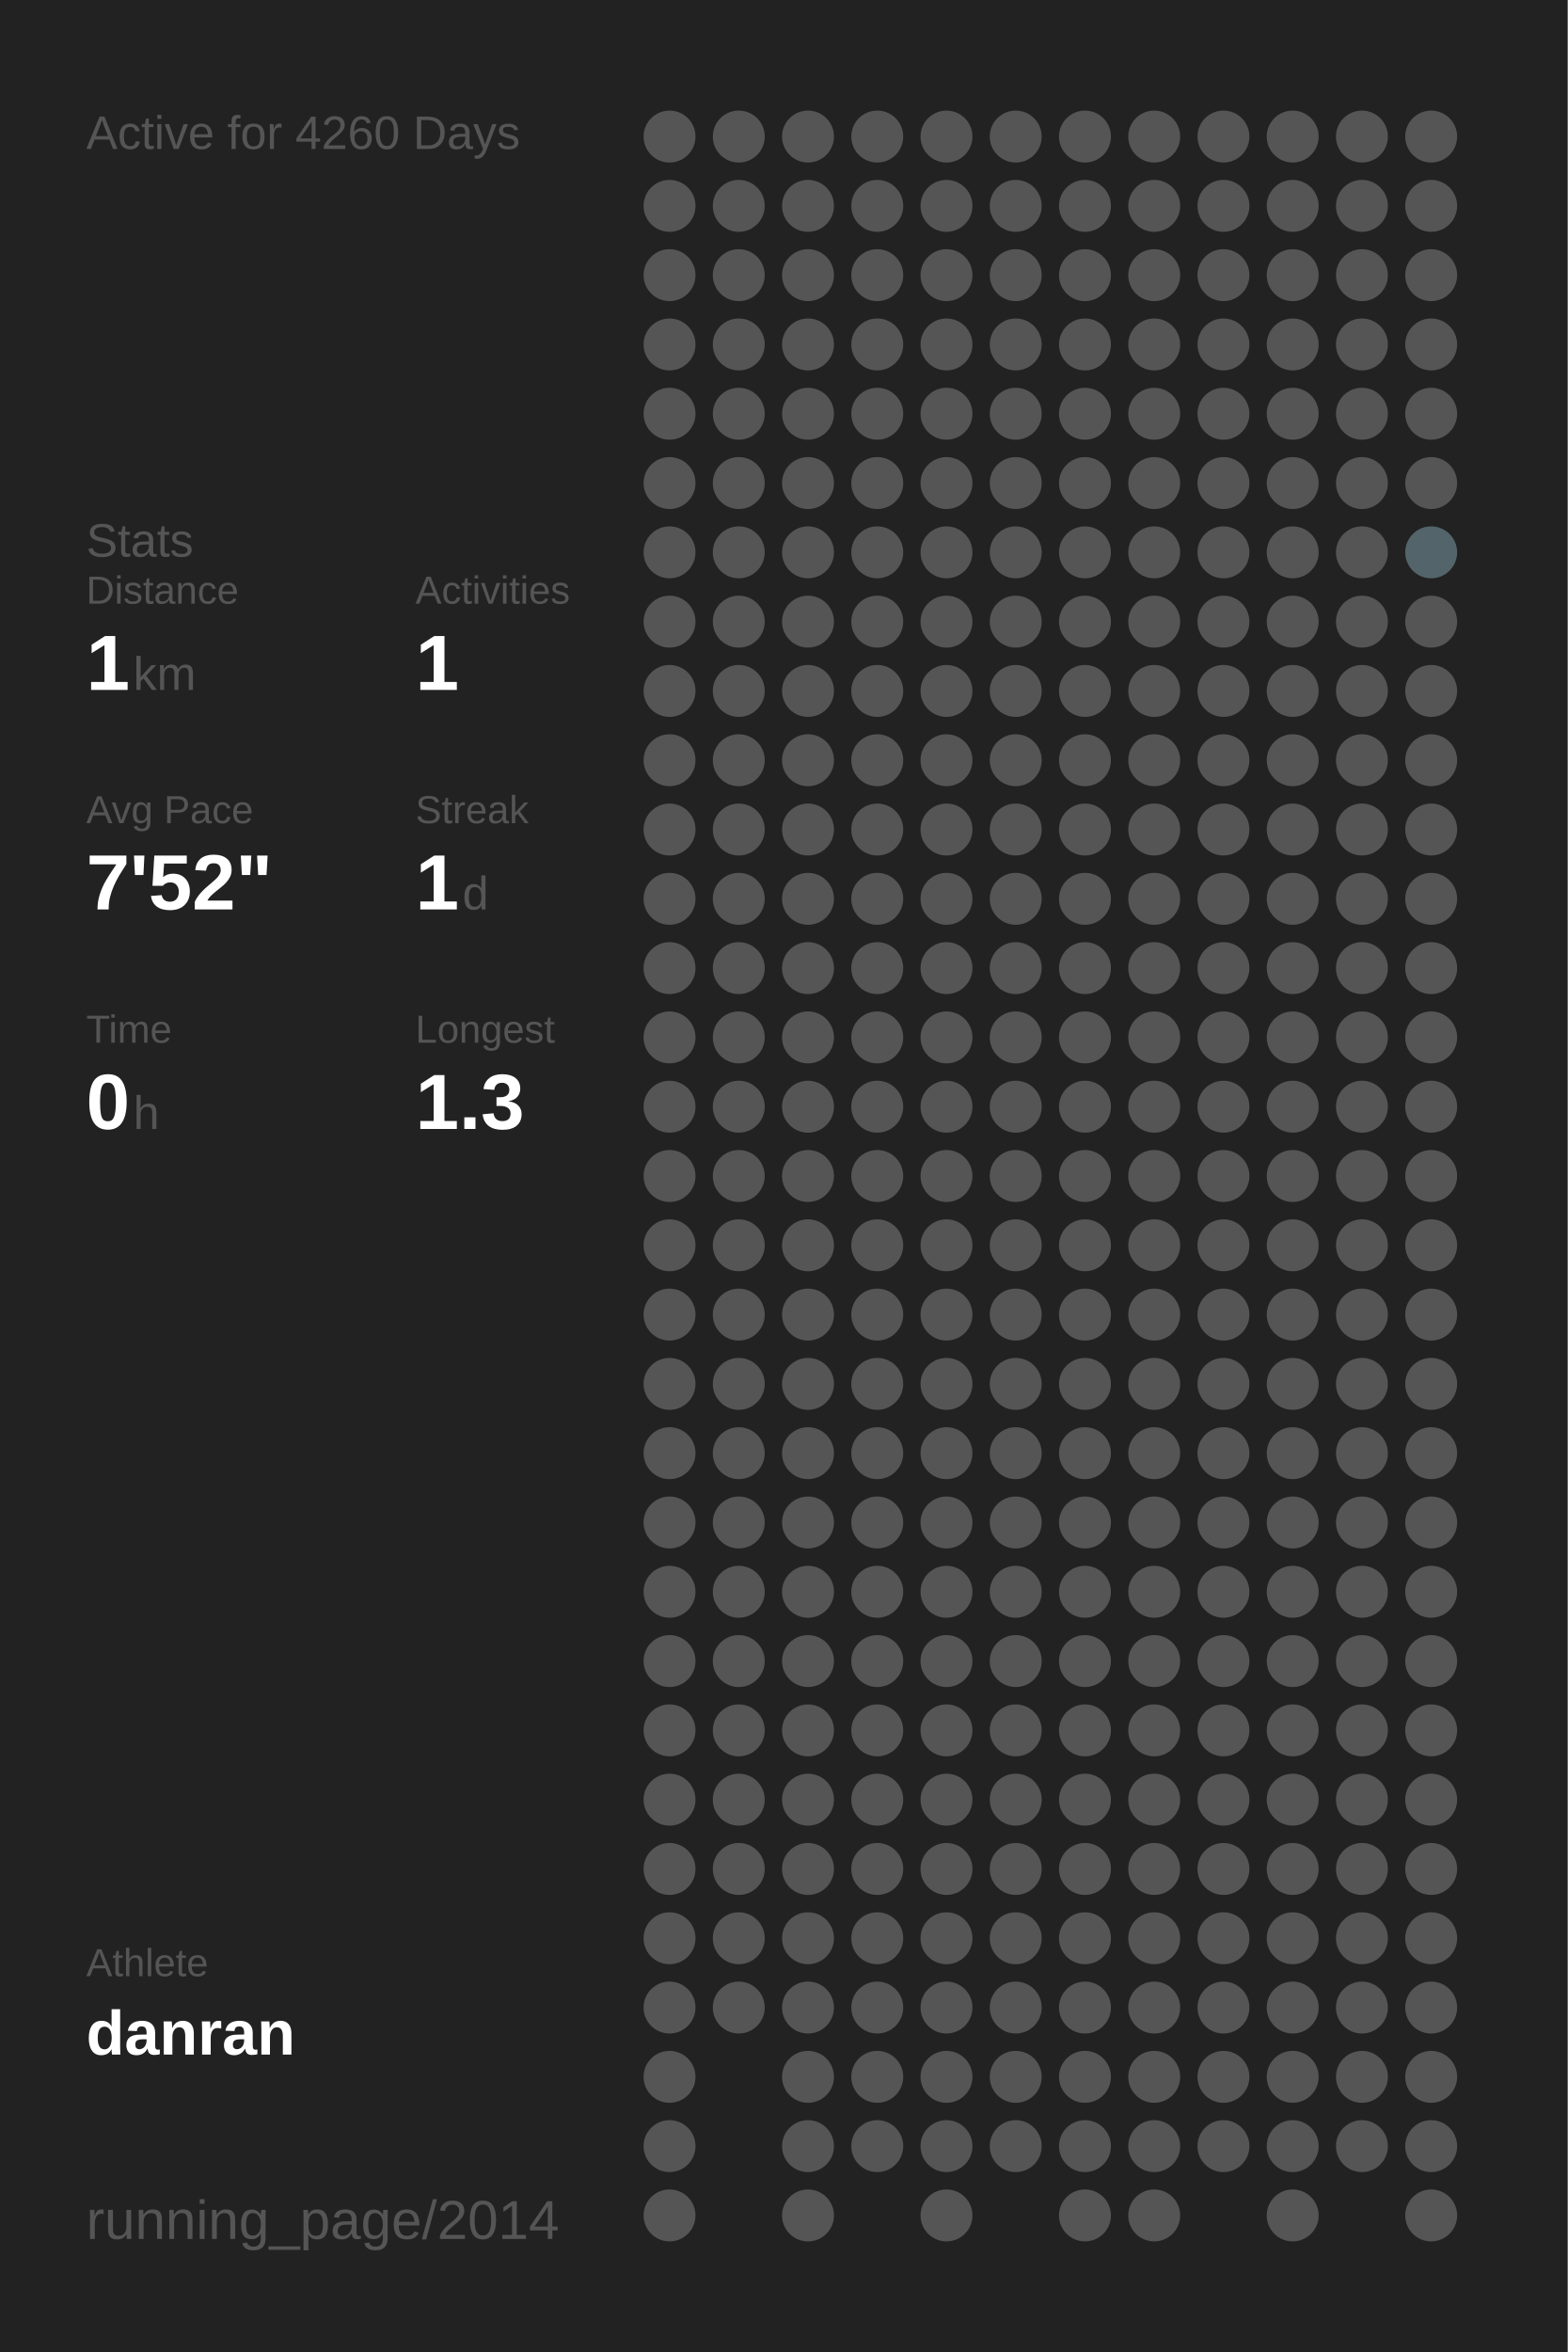
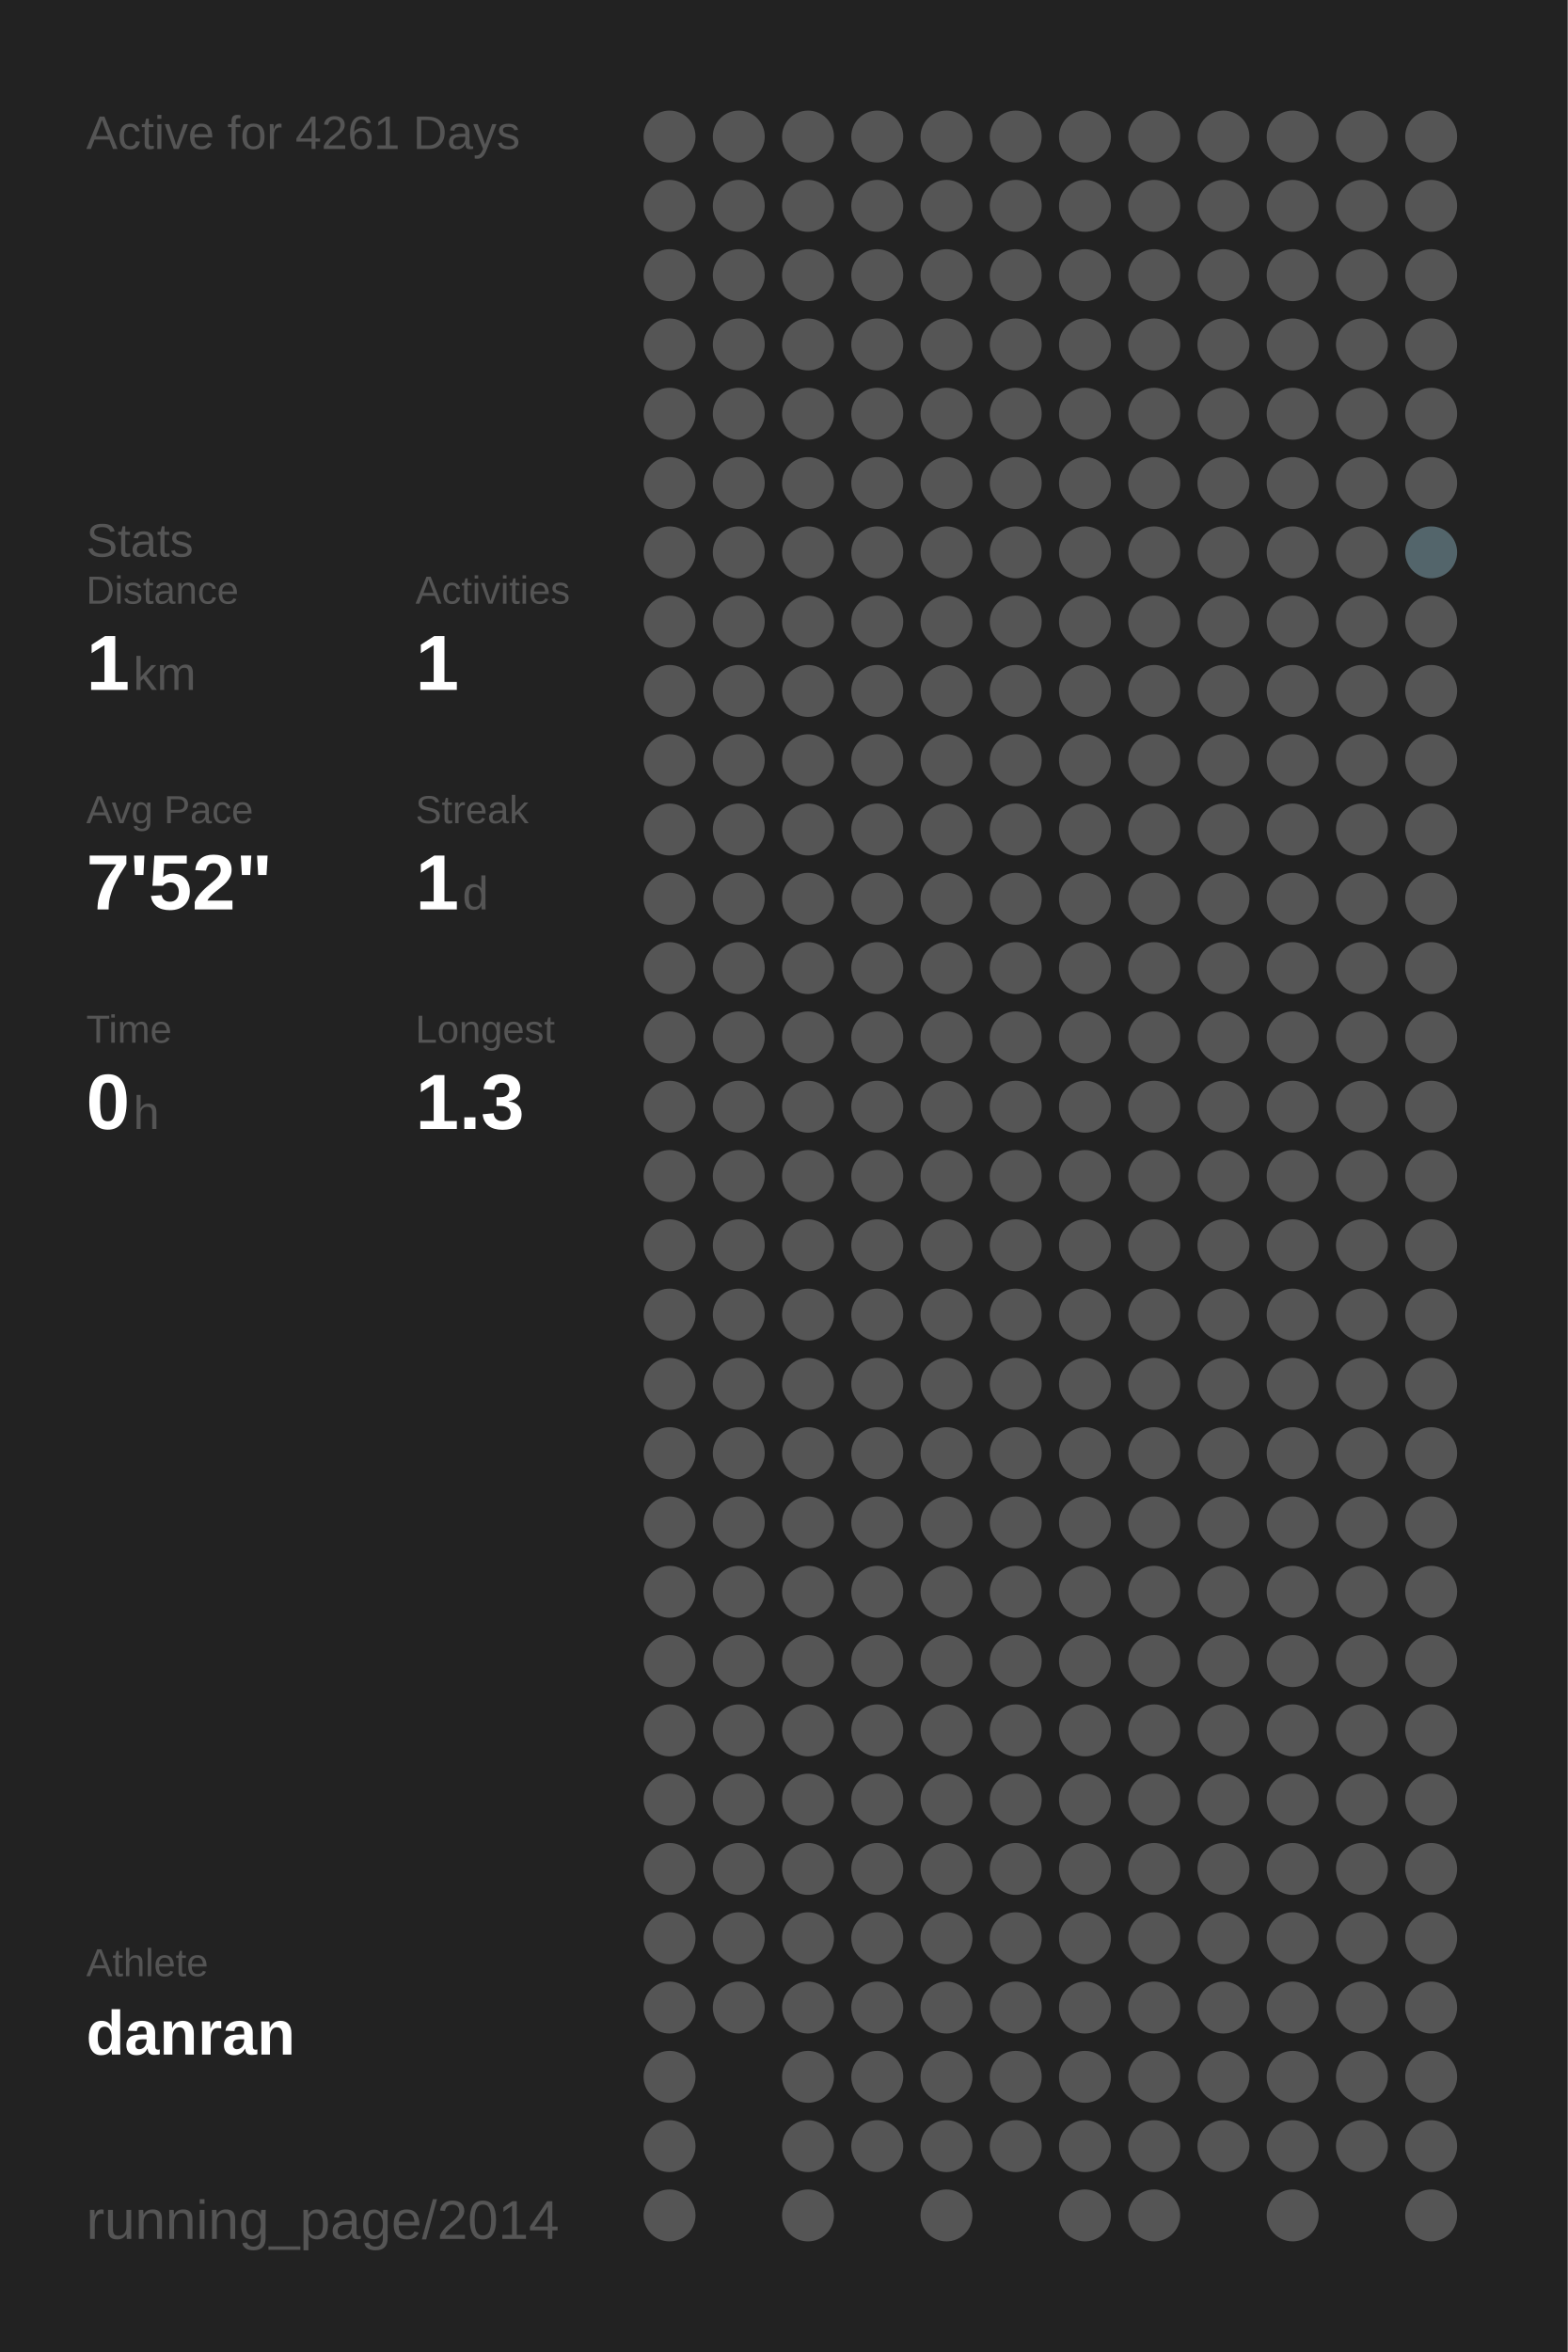
<svg xmlns="http://www.w3.org/2000/svg" baseProfile="full" height="300mm" version="1.1" viewBox="0,0,200,300" width="200mm">
  <defs />
  <rect fill="#222222" height="300" width="200" x="0" y="0" />
-   <text fill="#555555" style="font-size:6px; font-family:Arial;" x="11" y="19">Active for 4260 Days</text>
+   <text fill="#555555" style="font-size:6px; font-family:Arial;" x="11" y="19">Active for 4261 Days</text>
  <text fill="#555555" style="font-size:6px; font-family:Arial;" x="11" y="71">Stats</text>
  <text fill="#555555" style="font-size:5px; font-family:Arial;" x="11" y="77">Distance</text>
  <text fill="#FFFFFF" style="font-size:10px; font-family:Arial; font-weight:bold;" x="11" y="88">1</text>
  <text fill="#555555" style="font-size:6px; font-family:Arial;" x="17" y="88">km</text>
  <text fill="#555555" style="font-size:5px; font-family:Arial;" x="53" y="77">Activities</text>
  <text fill="#FFFFFF" style="font-size:10px; font-family:Arial; font-weight:bold;" x="53" y="88">1</text>
  <text fill="#555555" style="font-size:5px; font-family:Arial;" x="11" y="105">Avg Pace</text>
  <text fill="#FFFFFF" style="font-size:10px; font-family:Arial; font-weight:bold;" x="11" y="116">7'52"</text>
  <text fill="#555555" style="font-size:5px; font-family:Arial;" x="53" y="105">Streak</text>
  <text fill="#FFFFFF" style="font-size:10px; font-family:Arial; font-weight:bold;" x="53" y="116">1</text>
  <text fill="#555555" style="font-size:6px; font-family:Arial;" x="59" y="116">d</text>
  <text fill="#555555" style="font-size:5px; font-family:Arial;" x="11" y="133">Time</text>
  <text fill="#FFFFFF" style="font-size:10px; font-family:Arial; font-weight:bold;" x="11" y="144">0</text>
  <text fill="#555555" style="font-size:6px; font-family:Arial;" x="17" y="144">h</text>
  <text fill="#555555" style="font-size:5px; font-family:Arial;" x="53" y="133">Longest</text>
  <text fill="#FFFFFF" style="font-size:10px; font-family:Arial; font-weight:bold;" x="53" y="144">1.3</text>
  <text fill="#555555" style="font-size:5px; font-family:Arial;" x="11" y="252.065">Athlete</text>
  <text fill="#FFFFFF" style="font-size:8px; font-family:Arial; font-weight:bold;" x="11" y="262.065">danran</text>
  <text fill="#555555" style="font-size:7px; font-family:Arial;" x="11" y="285.581">running_page/2014</text>
  <circle cx="85.417" cy="17.419" fill="#555555" r="3.312" />
  <circle cx="85.417" cy="26.258" fill="#555555" r="3.312" />
  <circle cx="85.417" cy="35.097" fill="#555555" r="3.312" />
  <circle cx="85.417" cy="43.935" fill="#555555" r="3.312" />
  <circle cx="85.417" cy="52.774" fill="#555555" r="3.312" />
  <circle cx="85.417" cy="61.613" fill="#555555" r="3.312" />
  <circle cx="85.417" cy="70.452" fill="#555555" r="3.312" />
  <circle cx="85.417" cy="79.29" fill="#555555" r="3.312" />
  <circle cx="85.417" cy="88.129" fill="#555555" r="3.312" />
  <circle cx="85.417" cy="96.968" fill="#555555" r="3.312" />
  <circle cx="85.417" cy="105.806" fill="#555555" r="3.312" />
  <circle cx="85.417" cy="114.645" fill="#555555" r="3.312" />
  <circle cx="85.417" cy="123.484" fill="#555555" r="3.312" />
  <circle cx="85.417" cy="132.323" fill="#555555" r="3.312" />
  <circle cx="85.417" cy="141.161" fill="#555555" r="3.312" />
  <circle cx="85.417" cy="150" fill="#555555" r="3.312" />
  <circle cx="85.417" cy="158.839" fill="#555555" r="3.312" />
  <circle cx="85.417" cy="167.677" fill="#555555" r="3.312" />
  <circle cx="85.417" cy="176.516" fill="#555555" r="3.312" />
  <circle cx="85.417" cy="185.355" fill="#555555" r="3.312" />
  <circle cx="85.417" cy="194.194" fill="#555555" r="3.312" />
  <circle cx="85.417" cy="203.032" fill="#555555" r="3.312" />
  <circle cx="85.417" cy="211.871" fill="#555555" r="3.312" />
  <circle cx="85.417" cy="220.71" fill="#555555" r="3.312" />
  <circle cx="85.417" cy="229.548" fill="#555555" r="3.312" />
  <circle cx="85.417" cy="238.387" fill="#555555" r="3.312" />
  <circle cx="85.417" cy="247.226" fill="#555555" r="3.312" />
  <circle cx="85.417" cy="256.065" fill="#555555" r="3.312" />
  <circle cx="85.417" cy="264.903" fill="#555555" r="3.312" />
  <circle cx="85.417" cy="273.742" fill="#555555" r="3.312" />
  <circle cx="85.417" cy="282.581" fill="#555555" r="3.312" />
  <circle cx="94.25" cy="17.419" fill="#555555" r="3.312" />
  <circle cx="94.25" cy="26.258" fill="#555555" r="3.312" />
  <circle cx="94.25" cy="35.097" fill="#555555" r="3.312" />
  <circle cx="94.25" cy="43.935" fill="#555555" r="3.312" />
  <circle cx="94.25" cy="52.774" fill="#555555" r="3.312" />
  <circle cx="94.25" cy="61.613" fill="#555555" r="3.312" />
  <circle cx="94.25" cy="70.452" fill="#555555" r="3.312" />
  <circle cx="94.25" cy="79.29" fill="#555555" r="3.312" />
  <circle cx="94.25" cy="88.129" fill="#555555" r="3.312" />
  <circle cx="94.25" cy="96.968" fill="#555555" r="3.312" />
  <circle cx="94.25" cy="105.806" fill="#555555" r="3.312" />
  <circle cx="94.25" cy="114.645" fill="#555555" r="3.312" />
  <circle cx="94.25" cy="123.484" fill="#555555" r="3.312" />
  <circle cx="94.25" cy="132.323" fill="#555555" r="3.312" />
  <circle cx="94.25" cy="141.161" fill="#555555" r="3.312" />
  <circle cx="94.25" cy="150" fill="#555555" r="3.312" />
  <circle cx="94.25" cy="158.839" fill="#555555" r="3.312" />
  <circle cx="94.25" cy="167.677" fill="#555555" r="3.312" />
  <circle cx="94.25" cy="176.516" fill="#555555" r="3.312" />
  <circle cx="94.25" cy="185.355" fill="#555555" r="3.312" />
  <circle cx="94.25" cy="194.194" fill="#555555" r="3.312" />
  <circle cx="94.25" cy="203.032" fill="#555555" r="3.312" />
  <circle cx="94.25" cy="211.871" fill="#555555" r="3.312" />
  <circle cx="94.25" cy="220.71" fill="#555555" r="3.312" />
  <circle cx="94.25" cy="229.548" fill="#555555" r="3.312" />
  <circle cx="94.25" cy="238.387" fill="#555555" r="3.312" />
  <circle cx="94.25" cy="247.226" fill="#555555" r="3.312" />
  <circle cx="94.25" cy="256.065" fill="#555555" r="3.312" />
  <circle cx="103.083" cy="17.419" fill="#555555" r="3.312" />
  <circle cx="103.083" cy="26.258" fill="#555555" r="3.312" />
  <circle cx="103.083" cy="35.097" fill="#555555" r="3.312" />
  <circle cx="103.083" cy="43.935" fill="#555555" r="3.312" />
  <circle cx="103.083" cy="52.774" fill="#555555" r="3.312" />
  <circle cx="103.083" cy="61.613" fill="#555555" r="3.312" />
  <circle cx="103.083" cy="70.452" fill="#555555" r="3.312" />
  <circle cx="103.083" cy="79.29" fill="#555555" r="3.312" />
  <circle cx="103.083" cy="88.129" fill="#555555" r="3.312" />
  <circle cx="103.083" cy="96.968" fill="#555555" r="3.312" />
  <circle cx="103.083" cy="105.806" fill="#555555" r="3.312" />
  <circle cx="103.083" cy="114.645" fill="#555555" r="3.312" />
  <circle cx="103.083" cy="123.484" fill="#555555" r="3.312" />
  <circle cx="103.083" cy="132.323" fill="#555555" r="3.312" />
  <circle cx="103.083" cy="141.161" fill="#555555" r="3.312" />
  <circle cx="103.083" cy="150" fill="#555555" r="3.312" />
  <circle cx="103.083" cy="158.839" fill="#555555" r="3.312" />
  <circle cx="103.083" cy="167.677" fill="#555555" r="3.312" />
  <circle cx="103.083" cy="176.516" fill="#555555" r="3.312" />
  <circle cx="103.083" cy="185.355" fill="#555555" r="3.312" />
  <circle cx="103.083" cy="194.194" fill="#555555" r="3.312" />
  <circle cx="103.083" cy="203.032" fill="#555555" r="3.312" />
  <circle cx="103.083" cy="211.871" fill="#555555" r="3.312" />
  <circle cx="103.083" cy="220.71" fill="#555555" r="3.312" />
  <circle cx="103.083" cy="229.548" fill="#555555" r="3.312" />
  <circle cx="103.083" cy="238.387" fill="#555555" r="3.312" />
  <circle cx="103.083" cy="247.226" fill="#555555" r="3.312" />
  <circle cx="103.083" cy="256.065" fill="#555555" r="3.312" />
  <circle cx="103.083" cy="264.903" fill="#555555" r="3.312" />
  <circle cx="103.083" cy="273.742" fill="#555555" r="3.312" />
  <circle cx="103.083" cy="282.581" fill="#555555" r="3.312" />
  <circle cx="111.917" cy="17.419" fill="#555555" r="3.312" />
  <circle cx="111.917" cy="26.258" fill="#555555" r="3.312" />
  <circle cx="111.917" cy="35.097" fill="#555555" r="3.312" />
  <circle cx="111.917" cy="43.935" fill="#555555" r="3.312" />
  <circle cx="111.917" cy="52.774" fill="#555555" r="3.312" />
  <circle cx="111.917" cy="61.613" fill="#555555" r="3.312" />
  <circle cx="111.917" cy="70.452" fill="#555555" r="3.312" />
  <circle cx="111.917" cy="79.29" fill="#555555" r="3.312" />
  <circle cx="111.917" cy="88.129" fill="#555555" r="3.312" />
  <circle cx="111.917" cy="96.968" fill="#555555" r="3.312" />
  <circle cx="111.917" cy="105.806" fill="#555555" r="3.312" />
  <circle cx="111.917" cy="114.645" fill="#555555" r="3.312" />
  <circle cx="111.917" cy="123.484" fill="#555555" r="3.312" />
  <circle cx="111.917" cy="132.323" fill="#555555" r="3.312" />
  <circle cx="111.917" cy="141.161" fill="#555555" r="3.312" />
  <circle cx="111.917" cy="150" fill="#555555" r="3.312" />
  <circle cx="111.917" cy="158.839" fill="#555555" r="3.312" />
  <circle cx="111.917" cy="167.677" fill="#555555" r="3.312" />
  <circle cx="111.917" cy="176.516" fill="#555555" r="3.312" />
  <circle cx="111.917" cy="185.355" fill="#555555" r="3.312" />
  <circle cx="111.917" cy="194.194" fill="#555555" r="3.312" />
  <circle cx="111.917" cy="203.032" fill="#555555" r="3.312" />
  <circle cx="111.917" cy="211.871" fill="#555555" r="3.312" />
  <circle cx="111.917" cy="220.71" fill="#555555" r="3.312" />
  <circle cx="111.917" cy="229.548" fill="#555555" r="3.312" />
  <circle cx="111.917" cy="238.387" fill="#555555" r="3.312" />
  <circle cx="111.917" cy="247.226" fill="#555555" r="3.312" />
  <circle cx="111.917" cy="256.065" fill="#555555" r="3.312" />
  <circle cx="111.917" cy="264.903" fill="#555555" r="3.312" />
  <circle cx="111.917" cy="273.742" fill="#555555" r="3.312" />
  <circle cx="120.75" cy="17.419" fill="#555555" r="3.312" />
  <circle cx="120.75" cy="26.258" fill="#555555" r="3.312" />
  <circle cx="120.75" cy="35.097" fill="#555555" r="3.312" />
  <circle cx="120.75" cy="43.935" fill="#555555" r="3.312" />
  <circle cx="120.75" cy="52.774" fill="#555555" r="3.312" />
  <circle cx="120.75" cy="61.613" fill="#555555" r="3.312" />
  <circle cx="120.75" cy="70.452" fill="#555555" r="3.312" />
  <circle cx="120.75" cy="79.29" fill="#555555" r="3.312" />
  <circle cx="120.75" cy="88.129" fill="#555555" r="3.312" />
  <circle cx="120.75" cy="96.968" fill="#555555" r="3.312" />
  <circle cx="120.75" cy="105.806" fill="#555555" r="3.312" />
  <circle cx="120.75" cy="114.645" fill="#555555" r="3.312" />
  <circle cx="120.75" cy="123.484" fill="#555555" r="3.312" />
  <circle cx="120.75" cy="132.323" fill="#555555" r="3.312" />
  <circle cx="120.75" cy="141.161" fill="#555555" r="3.312" />
  <circle cx="120.75" cy="150" fill="#555555" r="3.312" />
  <circle cx="120.75" cy="158.839" fill="#555555" r="3.312" />
  <circle cx="120.75" cy="167.677" fill="#555555" r="3.312" />
  <circle cx="120.75" cy="176.516" fill="#555555" r="3.312" />
  <circle cx="120.75" cy="185.355" fill="#555555" r="3.312" />
  <circle cx="120.75" cy="194.194" fill="#555555" r="3.312" />
  <circle cx="120.75" cy="203.032" fill="#555555" r="3.312" />
  <circle cx="120.75" cy="211.871" fill="#555555" r="3.312" />
  <circle cx="120.75" cy="220.71" fill="#555555" r="3.312" />
  <circle cx="120.75" cy="229.548" fill="#555555" r="3.312" />
  <circle cx="120.75" cy="238.387" fill="#555555" r="3.312" />
  <circle cx="120.75" cy="247.226" fill="#555555" r="3.312" />
  <circle cx="120.75" cy="256.065" fill="#555555" r="3.312" />
  <circle cx="120.75" cy="264.903" fill="#555555" r="3.312" />
  <circle cx="120.75" cy="273.742" fill="#555555" r="3.312" />
  <circle cx="120.75" cy="282.581" fill="#555555" r="3.312" />
  <circle cx="129.583" cy="17.419" fill="#555555" r="3.312" />
  <circle cx="129.583" cy="26.258" fill="#555555" r="3.312" />
  <circle cx="129.583" cy="35.097" fill="#555555" r="3.312" />
  <circle cx="129.583" cy="43.935" fill="#555555" r="3.312" />
  <circle cx="129.583" cy="52.774" fill="#555555" r="3.312" />
  <circle cx="129.583" cy="61.613" fill="#555555" r="3.312" />
  <circle cx="129.583" cy="70.452" fill="#555555" r="3.312" />
  <circle cx="129.583" cy="79.29" fill="#555555" r="3.312" />
  <circle cx="129.583" cy="88.129" fill="#555555" r="3.312" />
  <circle cx="129.583" cy="96.968" fill="#555555" r="3.312" />
  <circle cx="129.583" cy="105.806" fill="#555555" r="3.312" />
  <circle cx="129.583" cy="114.645" fill="#555555" r="3.312" />
  <circle cx="129.583" cy="123.484" fill="#555555" r="3.312" />
  <circle cx="129.583" cy="132.323" fill="#555555" r="3.312" />
  <circle cx="129.583" cy="141.161" fill="#555555" r="3.312" />
  <circle cx="129.583" cy="150" fill="#555555" r="3.312" />
  <circle cx="129.583" cy="158.839" fill="#555555" r="3.312" />
  <circle cx="129.583" cy="167.677" fill="#555555" r="3.312" />
  <circle cx="129.583" cy="176.516" fill="#555555" r="3.312" />
  <circle cx="129.583" cy="185.355" fill="#555555" r="3.312" />
  <circle cx="129.583" cy="194.194" fill="#555555" r="3.312" />
  <circle cx="129.583" cy="203.032" fill="#555555" r="3.312" />
  <circle cx="129.583" cy="211.871" fill="#555555" r="3.312" />
  <circle cx="129.583" cy="220.71" fill="#555555" r="3.312" />
  <circle cx="129.583" cy="229.548" fill="#555555" r="3.312" />
  <circle cx="129.583" cy="238.387" fill="#555555" r="3.312" />
  <circle cx="129.583" cy="247.226" fill="#555555" r="3.312" />
  <circle cx="129.583" cy="256.065" fill="#555555" r="3.312" />
  <circle cx="129.583" cy="264.903" fill="#555555" r="3.312" />
  <circle cx="129.583" cy="273.742" fill="#555555" r="3.312" />
  <circle cx="138.417" cy="17.419" fill="#555555" r="3.312" />
  <circle cx="138.417" cy="26.258" fill="#555555" r="3.312" />
  <circle cx="138.417" cy="35.097" fill="#555555" r="3.312" />
  <circle cx="138.417" cy="43.935" fill="#555555" r="3.312" />
  <circle cx="138.417" cy="52.774" fill="#555555" r="3.312" />
  <circle cx="138.417" cy="61.613" fill="#555555" r="3.312" />
  <circle cx="138.417" cy="70.452" fill="#555555" r="3.312" />
  <circle cx="138.417" cy="79.29" fill="#555555" r="3.312" />
  <circle cx="138.417" cy="88.129" fill="#555555" r="3.312" />
  <circle cx="138.417" cy="96.968" fill="#555555" r="3.312" />
  <circle cx="138.417" cy="105.806" fill="#555555" r="3.312" />
  <circle cx="138.417" cy="114.645" fill="#555555" r="3.312" />
  <circle cx="138.417" cy="123.484" fill="#555555" r="3.312" />
  <circle cx="138.417" cy="132.323" fill="#555555" r="3.312" />
  <circle cx="138.417" cy="141.161" fill="#555555" r="3.312" />
  <circle cx="138.417" cy="150" fill="#555555" r="3.312" />
  <circle cx="138.417" cy="158.839" fill="#555555" r="3.312" />
  <circle cx="138.417" cy="167.677" fill="#555555" r="3.312" />
  <circle cx="138.417" cy="176.516" fill="#555555" r="3.312" />
  <circle cx="138.417" cy="185.355" fill="#555555" r="3.312" />
  <circle cx="138.417" cy="194.194" fill="#555555" r="3.312" />
  <circle cx="138.417" cy="203.032" fill="#555555" r="3.312" />
  <circle cx="138.417" cy="211.871" fill="#555555" r="3.312" />
  <circle cx="138.417" cy="220.71" fill="#555555" r="3.312" />
  <circle cx="138.417" cy="229.548" fill="#555555" r="3.312" />
  <circle cx="138.417" cy="238.387" fill="#555555" r="3.312" />
  <circle cx="138.417" cy="247.226" fill="#555555" r="3.312" />
  <circle cx="138.417" cy="256.065" fill="#555555" r="3.312" />
  <circle cx="138.417" cy="264.903" fill="#555555" r="3.312" />
  <circle cx="138.417" cy="273.742" fill="#555555" r="3.312" />
  <circle cx="138.417" cy="282.581" fill="#555555" r="3.312" />
  <circle cx="147.25" cy="17.419" fill="#555555" r="3.312" />
  <circle cx="147.25" cy="26.258" fill="#555555" r="3.312" />
  <circle cx="147.25" cy="35.097" fill="#555555" r="3.312" />
  <circle cx="147.25" cy="43.935" fill="#555555" r="3.312" />
  <circle cx="147.25" cy="52.774" fill="#555555" r="3.312" />
  <circle cx="147.25" cy="61.613" fill="#555555" r="3.312" />
  <circle cx="147.25" cy="70.452" fill="#555555" r="3.312" />
  <circle cx="147.25" cy="79.29" fill="#555555" r="3.312" />
  <circle cx="147.25" cy="88.129" fill="#555555" r="3.312" />
  <circle cx="147.25" cy="96.968" fill="#555555" r="3.312" />
  <circle cx="147.25" cy="105.806" fill="#555555" r="3.312" />
  <circle cx="147.25" cy="114.645" fill="#555555" r="3.312" />
  <circle cx="147.25" cy="123.484" fill="#555555" r="3.312" />
  <circle cx="147.25" cy="132.323" fill="#555555" r="3.312" />
  <circle cx="147.25" cy="141.161" fill="#555555" r="3.312" />
  <circle cx="147.25" cy="150" fill="#555555" r="3.312" />
  <circle cx="147.25" cy="158.839" fill="#555555" r="3.312" />
  <circle cx="147.25" cy="167.677" fill="#555555" r="3.312" />
  <circle cx="147.25" cy="176.516" fill="#555555" r="3.312" />
  <circle cx="147.25" cy="185.355" fill="#555555" r="3.312" />
  <circle cx="147.25" cy="194.194" fill="#555555" r="3.312" />
  <circle cx="147.25" cy="203.032" fill="#555555" r="3.312" />
  <circle cx="147.25" cy="211.871" fill="#555555" r="3.312" />
  <circle cx="147.25" cy="220.71" fill="#555555" r="3.312" />
  <circle cx="147.25" cy="229.548" fill="#555555" r="3.312" />
  <circle cx="147.25" cy="238.387" fill="#555555" r="3.312" />
  <circle cx="147.25" cy="247.226" fill="#555555" r="3.312" />
  <circle cx="147.25" cy="256.065" fill="#555555" r="3.312" />
  <circle cx="147.25" cy="264.903" fill="#555555" r="3.312" />
  <circle cx="147.25" cy="273.742" fill="#555555" r="3.312" />
  <circle cx="147.25" cy="282.581" fill="#555555" r="3.312" />
  <circle cx="156.083" cy="17.419" fill="#555555" r="3.312" />
  <circle cx="156.083" cy="26.258" fill="#555555" r="3.312" />
  <circle cx="156.083" cy="35.097" fill="#555555" r="3.312" />
  <circle cx="156.083" cy="43.935" fill="#555555" r="3.312" />
  <circle cx="156.083" cy="52.774" fill="#555555" r="3.312" />
  <circle cx="156.083" cy="61.613" fill="#555555" r="3.312" />
  <circle cx="156.083" cy="70.452" fill="#555555" r="3.312" />
  <circle cx="156.083" cy="79.29" fill="#555555" r="3.312" />
  <circle cx="156.083" cy="88.129" fill="#555555" r="3.312" />
  <circle cx="156.083" cy="96.968" fill="#555555" r="3.312" />
  <circle cx="156.083" cy="105.806" fill="#555555" r="3.312" />
  <circle cx="156.083" cy="114.645" fill="#555555" r="3.312" />
  <circle cx="156.083" cy="123.484" fill="#555555" r="3.312" />
  <circle cx="156.083" cy="132.323" fill="#555555" r="3.312" />
  <circle cx="156.083" cy="141.161" fill="#555555" r="3.312" />
  <circle cx="156.083" cy="150" fill="#555555" r="3.312" />
  <circle cx="156.083" cy="158.839" fill="#555555" r="3.312" />
  <circle cx="156.083" cy="167.677" fill="#555555" r="3.312" />
  <circle cx="156.083" cy="176.516" fill="#555555" r="3.312" />
  <circle cx="156.083" cy="185.355" fill="#555555" r="3.312" />
  <circle cx="156.083" cy="194.194" fill="#555555" r="3.312" />
  <circle cx="156.083" cy="203.032" fill="#555555" r="3.312" />
  <circle cx="156.083" cy="211.871" fill="#555555" r="3.312" />
  <circle cx="156.083" cy="220.71" fill="#555555" r="3.312" />
  <circle cx="156.083" cy="229.548" fill="#555555" r="3.312" />
  <circle cx="156.083" cy="238.387" fill="#555555" r="3.312" />
  <circle cx="156.083" cy="247.226" fill="#555555" r="3.312" />
  <circle cx="156.083" cy="256.065" fill="#555555" r="3.312" />
  <circle cx="156.083" cy="264.903" fill="#555555" r="3.312" />
  <circle cx="156.083" cy="273.742" fill="#555555" r="3.312" />
  <circle cx="164.917" cy="17.419" fill="#555555" r="3.312" />
  <circle cx="164.917" cy="26.258" fill="#555555" r="3.312" />
  <circle cx="164.917" cy="35.097" fill="#555555" r="3.312" />
  <circle cx="164.917" cy="43.935" fill="#555555" r="3.312" />
  <circle cx="164.917" cy="52.774" fill="#555555" r="3.312" />
  <circle cx="164.917" cy="61.613" fill="#555555" r="3.312" />
  <circle cx="164.917" cy="70.452" fill="#555555" r="3.312" />
  <circle cx="164.917" cy="79.29" fill="#555555" r="3.312" />
  <circle cx="164.917" cy="88.129" fill="#555555" r="3.312" />
  <circle cx="164.917" cy="96.968" fill="#555555" r="3.312" />
  <circle cx="164.917" cy="105.806" fill="#555555" r="3.312" />
  <circle cx="164.917" cy="114.645" fill="#555555" r="3.312" />
  <circle cx="164.917" cy="123.484" fill="#555555" r="3.312" />
  <circle cx="164.917" cy="132.323" fill="#555555" r="3.312" />
  <circle cx="164.917" cy="141.161" fill="#555555" r="3.312" />
  <circle cx="164.917" cy="150" fill="#555555" r="3.312" />
  <circle cx="164.917" cy="158.839" fill="#555555" r="3.312" />
  <circle cx="164.917" cy="167.677" fill="#555555" r="3.312" />
  <circle cx="164.917" cy="176.516" fill="#555555" r="3.312" />
  <circle cx="164.917" cy="185.355" fill="#555555" r="3.312" />
  <circle cx="164.917" cy="194.194" fill="#555555" r="3.312" />
  <circle cx="164.917" cy="203.032" fill="#555555" r="3.312" />
  <circle cx="164.917" cy="211.871" fill="#555555" r="3.312" />
  <circle cx="164.917" cy="220.71" fill="#555555" r="3.312" />
  <circle cx="164.917" cy="229.548" fill="#555555" r="3.312" />
  <circle cx="164.917" cy="238.387" fill="#555555" r="3.312" />
  <circle cx="164.917" cy="247.226" fill="#555555" r="3.312" />
  <circle cx="164.917" cy="256.065" fill="#555555" r="3.312" />
  <circle cx="164.917" cy="264.903" fill="#555555" r="3.312" />
  <circle cx="164.917" cy="273.742" fill="#555555" r="3.312" />
  <circle cx="164.917" cy="282.581" fill="#555555" r="3.312" />
  <circle cx="173.75" cy="17.419" fill="#555555" r="3.312" />
  <circle cx="173.75" cy="26.258" fill="#555555" r="3.312" />
  <circle cx="173.75" cy="35.097" fill="#555555" r="3.312" />
  <circle cx="173.75" cy="43.935" fill="#555555" r="3.312" />
  <circle cx="173.75" cy="52.774" fill="#555555" r="3.312" />
  <circle cx="173.75" cy="61.613" fill="#555555" r="3.312" />
  <circle cx="173.75" cy="70.452" fill="#555555" r="3.312" />
  <circle cx="173.75" cy="79.29" fill="#555555" r="3.312" />
  <circle cx="173.75" cy="88.129" fill="#555555" r="3.312" />
  <circle cx="173.75" cy="96.968" fill="#555555" r="3.312" />
  <circle cx="173.75" cy="105.806" fill="#555555" r="3.312" />
  <circle cx="173.75" cy="114.645" fill="#555555" r="3.312" />
  <circle cx="173.75" cy="123.484" fill="#555555" r="3.312" />
  <circle cx="173.75" cy="132.323" fill="#555555" r="3.312" />
  <circle cx="173.75" cy="141.161" fill="#555555" r="3.312" />
  <circle cx="173.75" cy="150" fill="#555555" r="3.312" />
  <circle cx="173.75" cy="158.839" fill="#555555" r="3.312" />
  <circle cx="173.75" cy="167.677" fill="#555555" r="3.312" />
  <circle cx="173.75" cy="176.516" fill="#555555" r="3.312" />
  <circle cx="173.75" cy="185.355" fill="#555555" r="3.312" />
  <circle cx="173.75" cy="194.194" fill="#555555" r="3.312" />
  <circle cx="173.75" cy="203.032" fill="#555555" r="3.312" />
  <circle cx="173.75" cy="211.871" fill="#555555" r="3.312" />
  <circle cx="173.75" cy="220.71" fill="#555555" r="3.312" />
  <circle cx="173.75" cy="229.548" fill="#555555" r="3.312" />
  <circle cx="173.75" cy="238.387" fill="#555555" r="3.312" />
  <circle cx="173.75" cy="247.226" fill="#555555" r="3.312" />
  <circle cx="173.75" cy="256.065" fill="#555555" r="3.312" />
  <circle cx="173.75" cy="264.903" fill="#555555" r="3.312" />
  <circle cx="173.75" cy="273.742" fill="#555555" r="3.312" />
  <circle cx="182.583" cy="17.419" fill="#555555" r="3.312" />
  <circle cx="182.583" cy="26.258" fill="#555555" r="3.312" />
  <circle cx="182.583" cy="35.097" fill="#555555" r="3.312" />
  <circle cx="182.583" cy="43.935" fill="#555555" r="3.312" />
  <circle cx="182.583" cy="52.774" fill="#555555" r="3.312" />
  <circle cx="182.583" cy="61.613" fill="#555555" r="3.312" />
  <circle cx="182.583" cy="70.452" fill="#53656b" r="3.312" />
  <circle cx="182.583" cy="79.29" fill="#555555" r="3.312" />
  <circle cx="182.583" cy="88.129" fill="#555555" r="3.312" />
  <circle cx="182.583" cy="96.968" fill="#555555" r="3.312" />
  <circle cx="182.583" cy="105.806" fill="#555555" r="3.312" />
  <circle cx="182.583" cy="114.645" fill="#555555" r="3.312" />
  <circle cx="182.583" cy="123.484" fill="#555555" r="3.312" />
  <circle cx="182.583" cy="132.323" fill="#555555" r="3.312" />
  <circle cx="182.583" cy="141.161" fill="#555555" r="3.312" />
  <circle cx="182.583" cy="150" fill="#555555" r="3.312" />
  <circle cx="182.583" cy="158.839" fill="#555555" r="3.312" />
  <circle cx="182.583" cy="167.677" fill="#555555" r="3.312" />
  <circle cx="182.583" cy="176.516" fill="#555555" r="3.312" />
  <circle cx="182.583" cy="185.355" fill="#555555" r="3.312" />
  <circle cx="182.583" cy="194.194" fill="#555555" r="3.312" />
  <circle cx="182.583" cy="203.032" fill="#555555" r="3.312" />
  <circle cx="182.583" cy="211.871" fill="#555555" r="3.312" />
  <circle cx="182.583" cy="220.71" fill="#555555" r="3.312" />
  <circle cx="182.583" cy="229.548" fill="#555555" r="3.312" />
  <circle cx="182.583" cy="238.387" fill="#555555" r="3.312" />
  <circle cx="182.583" cy="247.226" fill="#555555" r="3.312" />
  <circle cx="182.583" cy="256.065" fill="#555555" r="3.312" />
  <circle cx="182.583" cy="264.903" fill="#555555" r="3.312" />
  <circle cx="182.583" cy="273.742" fill="#555555" r="3.312" />
  <circle cx="182.583" cy="282.581" fill="#555555" r="3.312" />
</svg>
